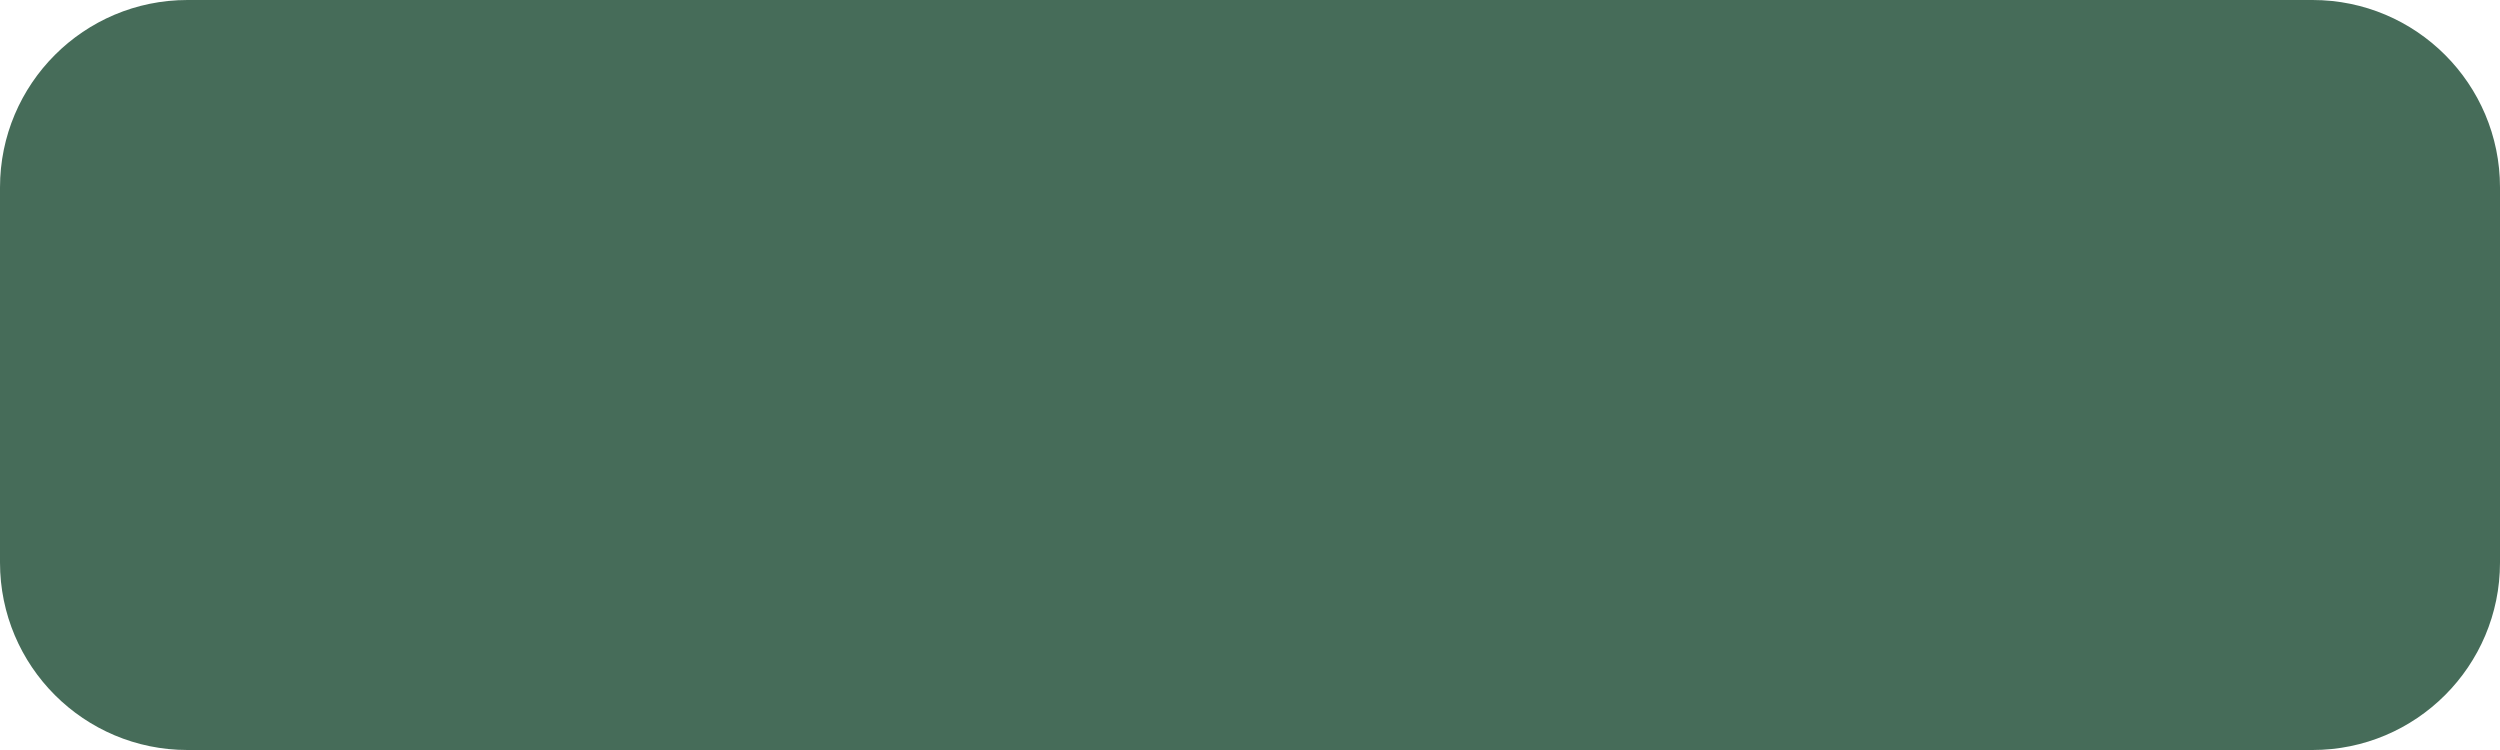
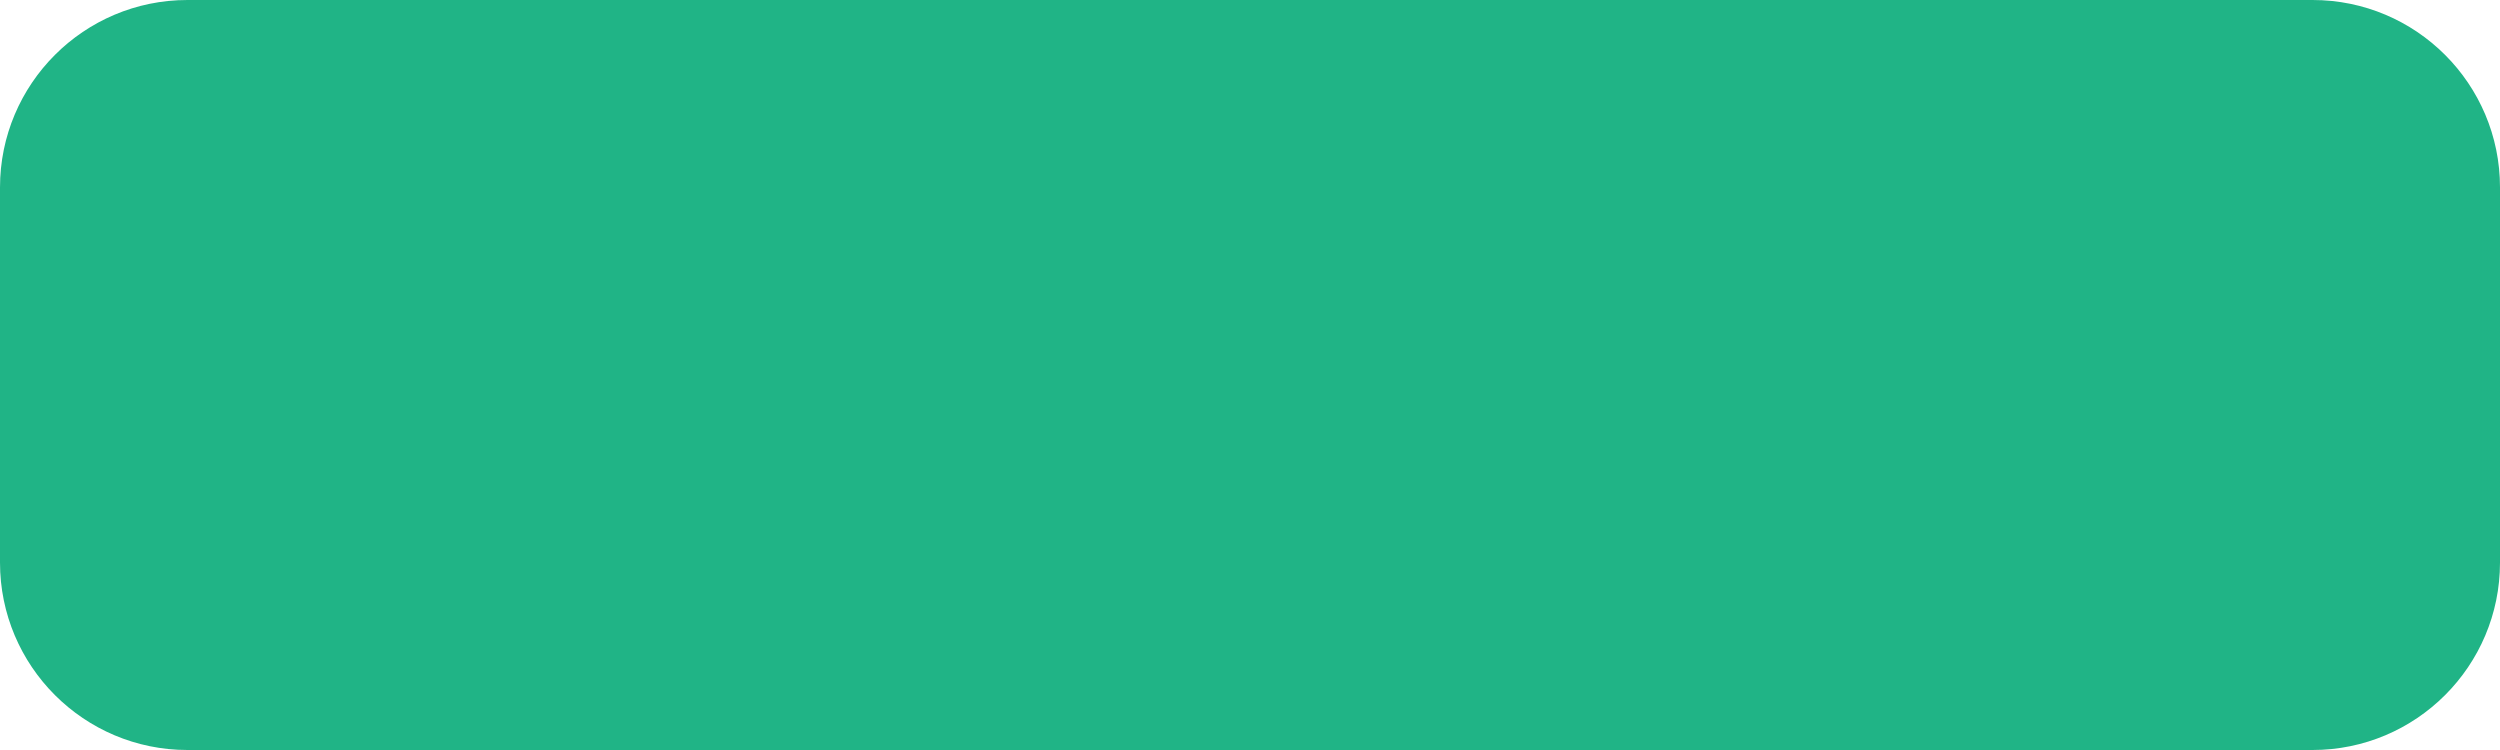
<svg xmlns="http://www.w3.org/2000/svg" width="80" height="24" viewBox="0 0 80 24">
-   <rect width="80" height="24" rx="6" fill="#466C59" />
+   <rect width="80" height="24" rx="6" fill="#20B486" />
</svg>
